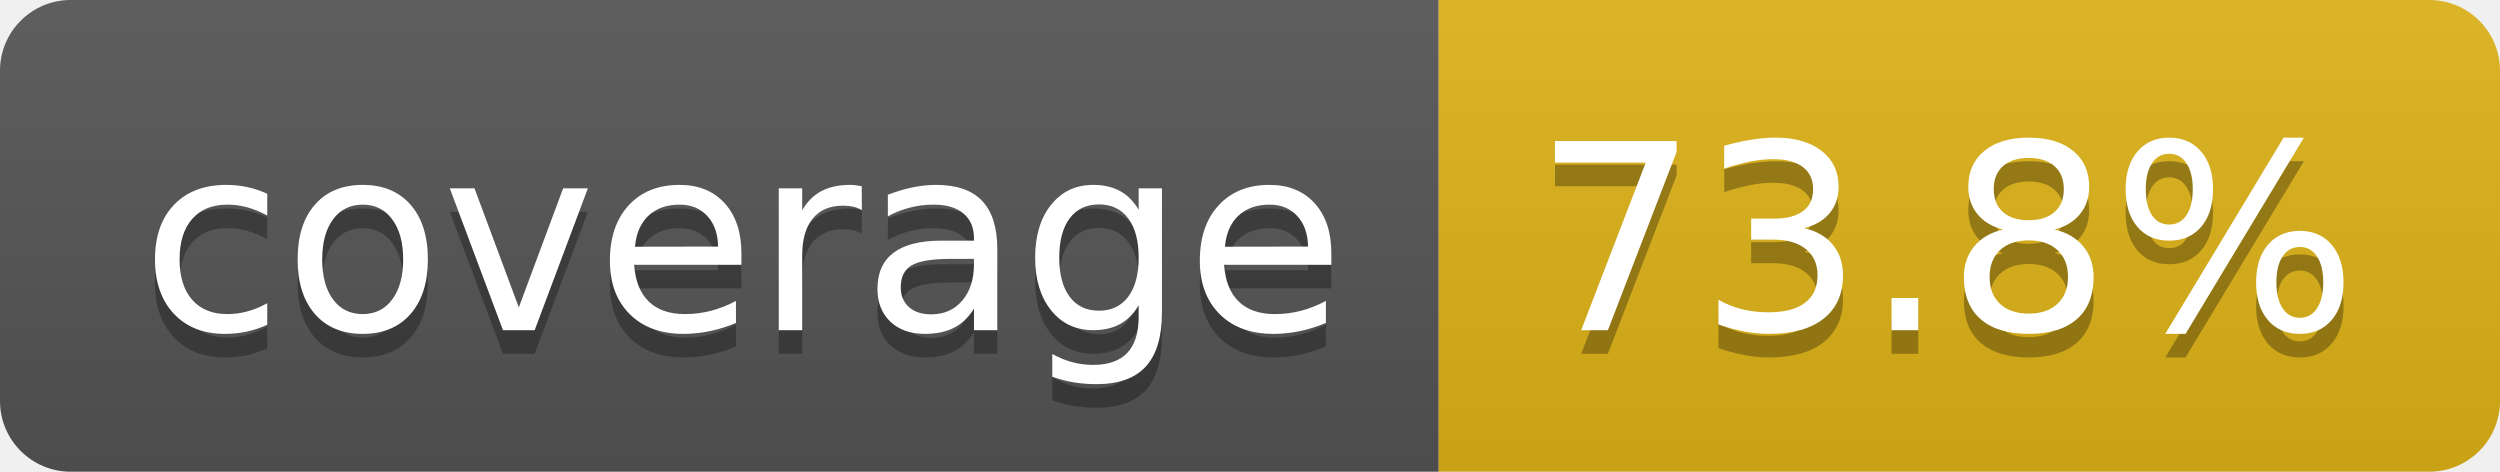
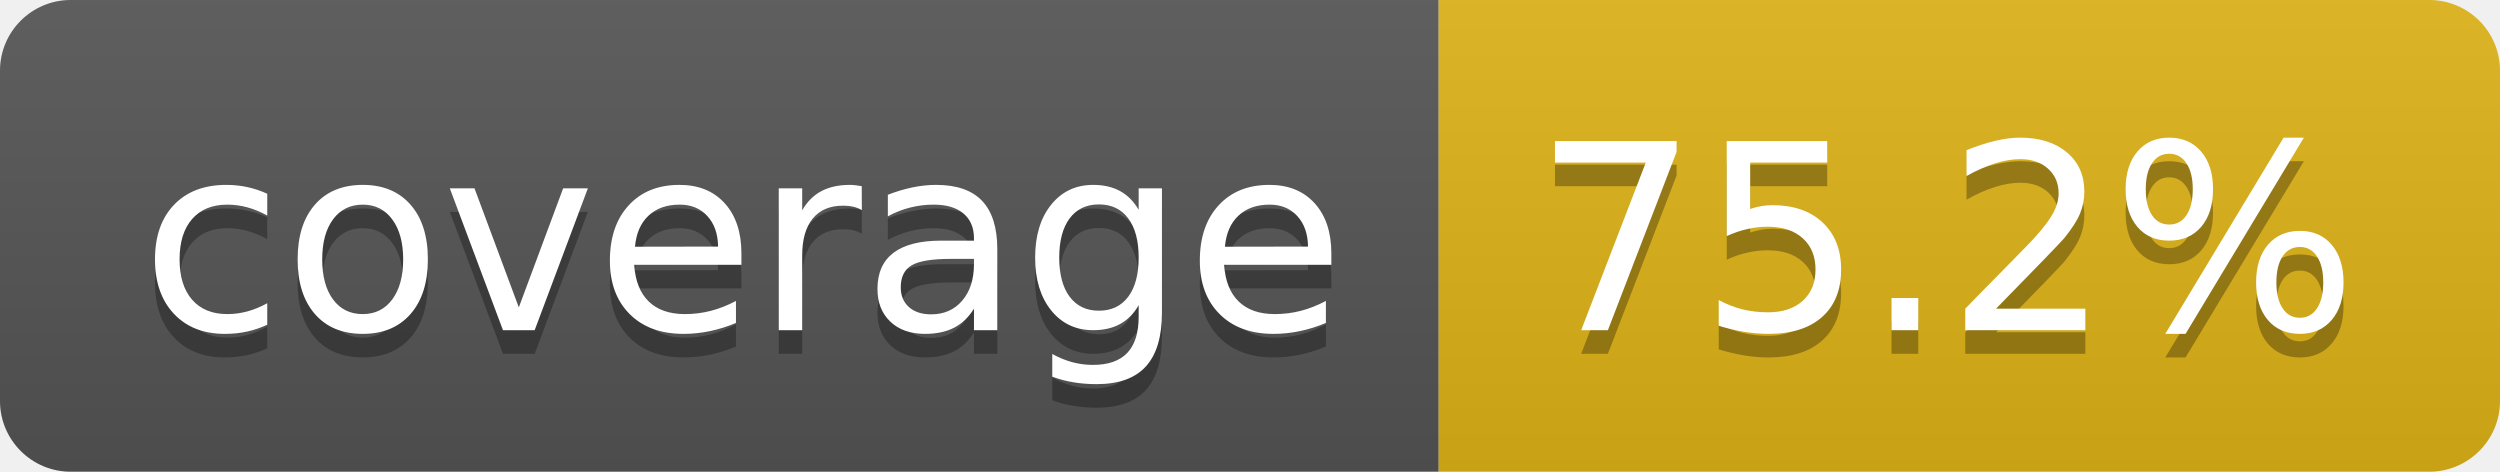
- <svg xmlns="http://www.w3.org/2000/svg" width="106" height="20" role="img" aria-label="coverage: 73.8%">
+ <svg xmlns="http://www.w3.org/2000/svg" width="106" height="20" role="img" aria-label="coverage: 75.2%">
  <linearGradient id="s" x2="0" y2="100%">
    <stop offset="0" stop-color="#bbb" stop-opacity=".1" />
    <stop offset="1" stop-opacity=".1" />
  </linearGradient>
  <clipPath id="r">
    <rect width="106" height="20" rx="3" fill="#fff" />
  </clipPath>
  <g clip-path="url(#r)">
    <rect width="61" height="20" fill="#555" />
    <rect x="61" width="45" height="20" fill="#dfb317" />
    <rect width="106" height="20" fill="url(#s)" />
  </g>
  <g fill="#fff" text-anchor="middle" font-family="Verdana,Geneva,DejaVu Sans,sans-serif" text-rendering="geometricPrecision" font-size="110">
    <text aria-hidden="true" x="315" y="150" fill="#010101" fill-opacity=".3" transform="scale(.1)" textLength="510">coverage</text>
    <text x="315" y="140" transform="scale(.1)" fill="#fff" textLength="510">coverage</text>
-     <text aria-hidden="true" x="825" y="150" fill="#010101" fill-opacity=".3" transform="scale(.1)" textLength="350">73.8%</text>
-     <text x="825" y="140" transform="scale(.1)" fill="#fff" textLength="350">73.8%</text>
+     <text aria-hidden="true" x="825" y="150" fill="#010101" fill-opacity=".3" transform="scale(.1)" textLength="350">75.2%</text>
+     <text x="825" y="140" transform="scale(.1)" fill="#fff" textLength="350">75.2%</text>
  </g>
</svg>
